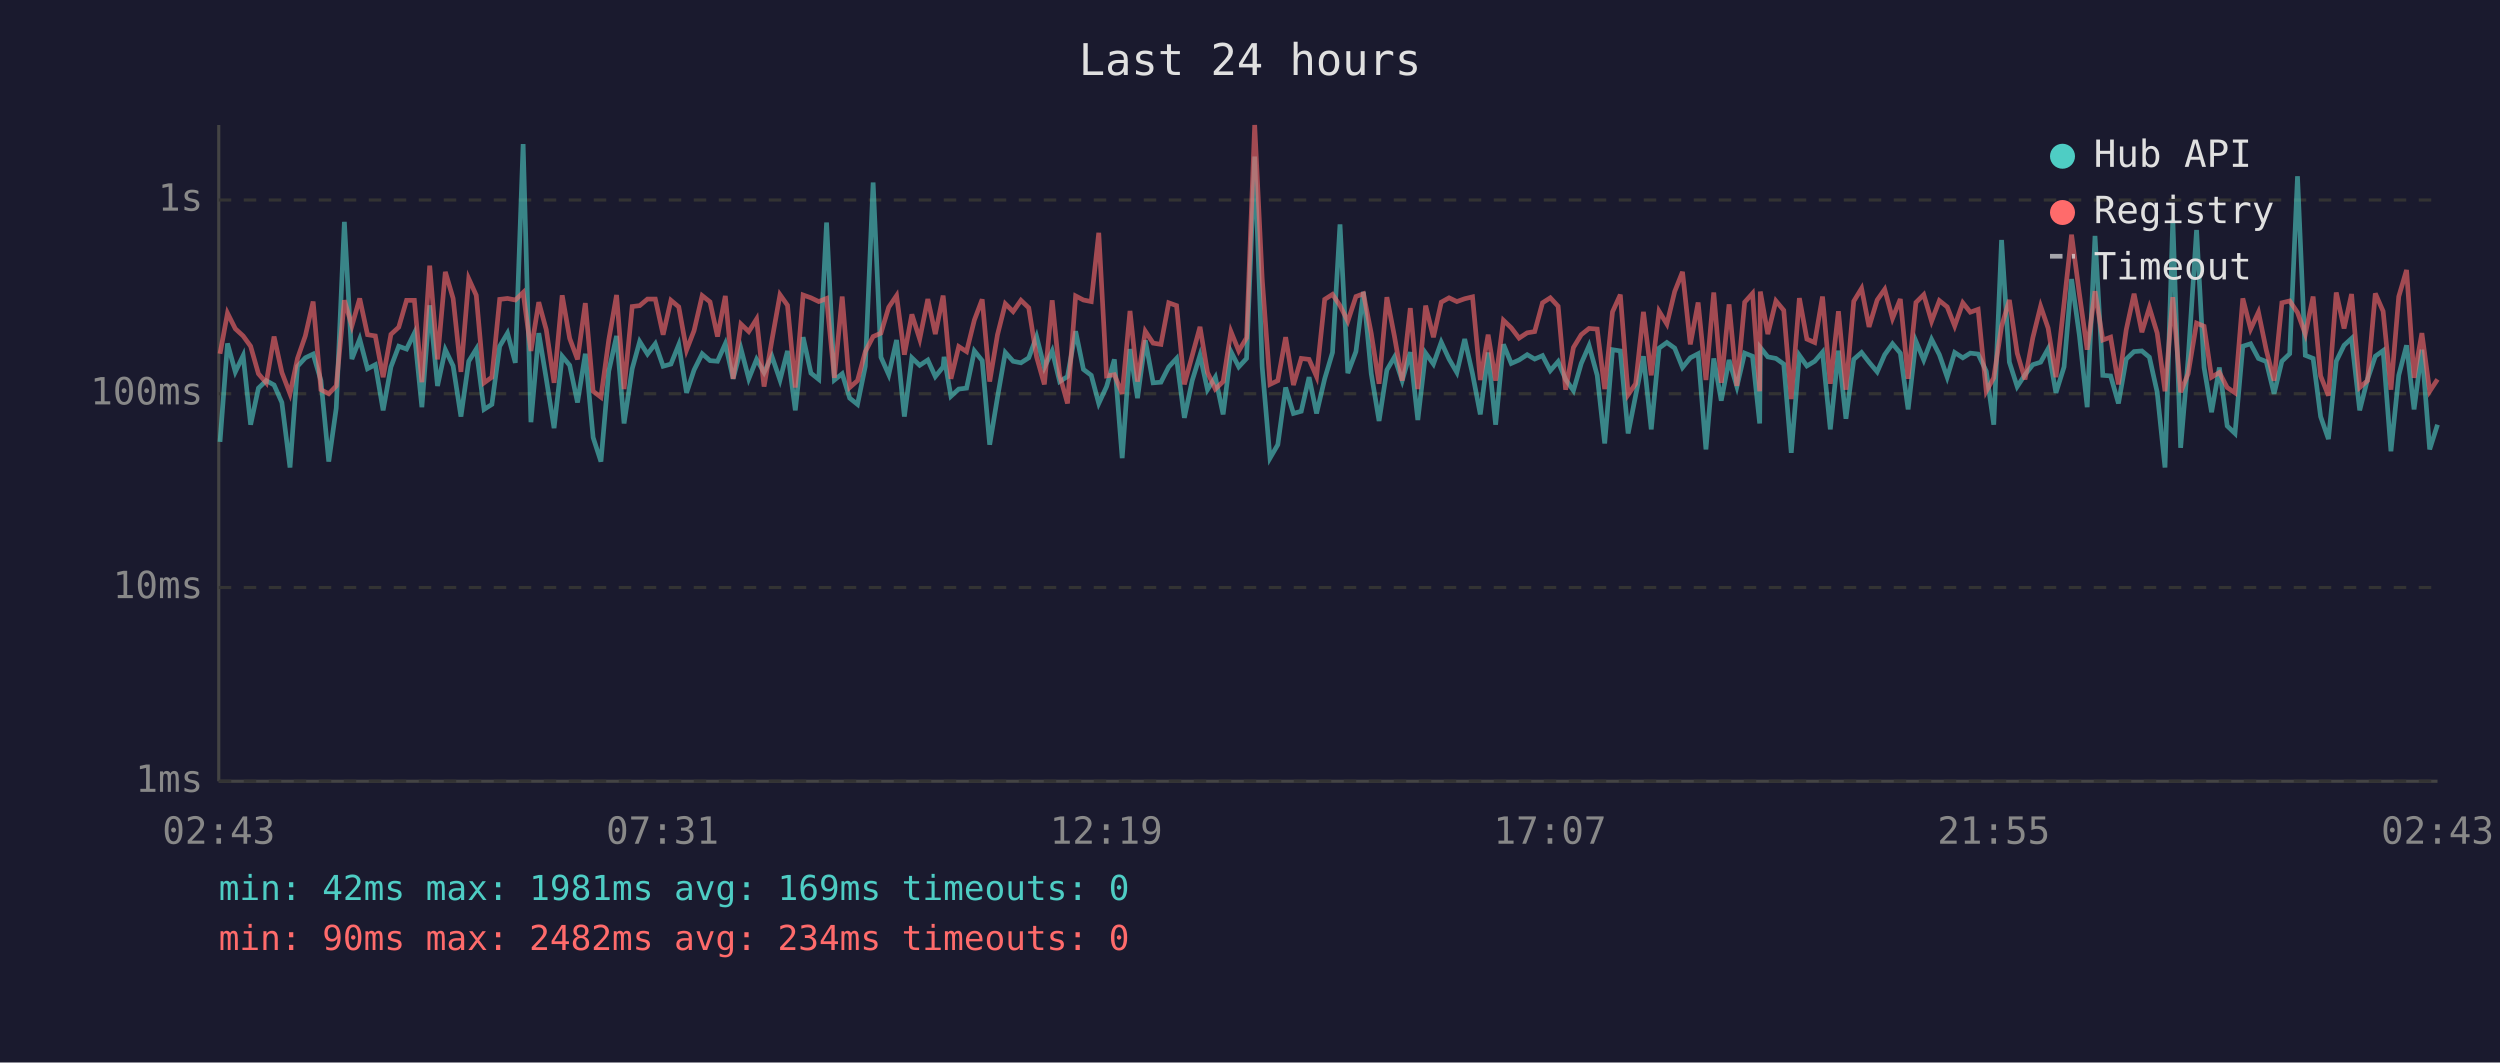
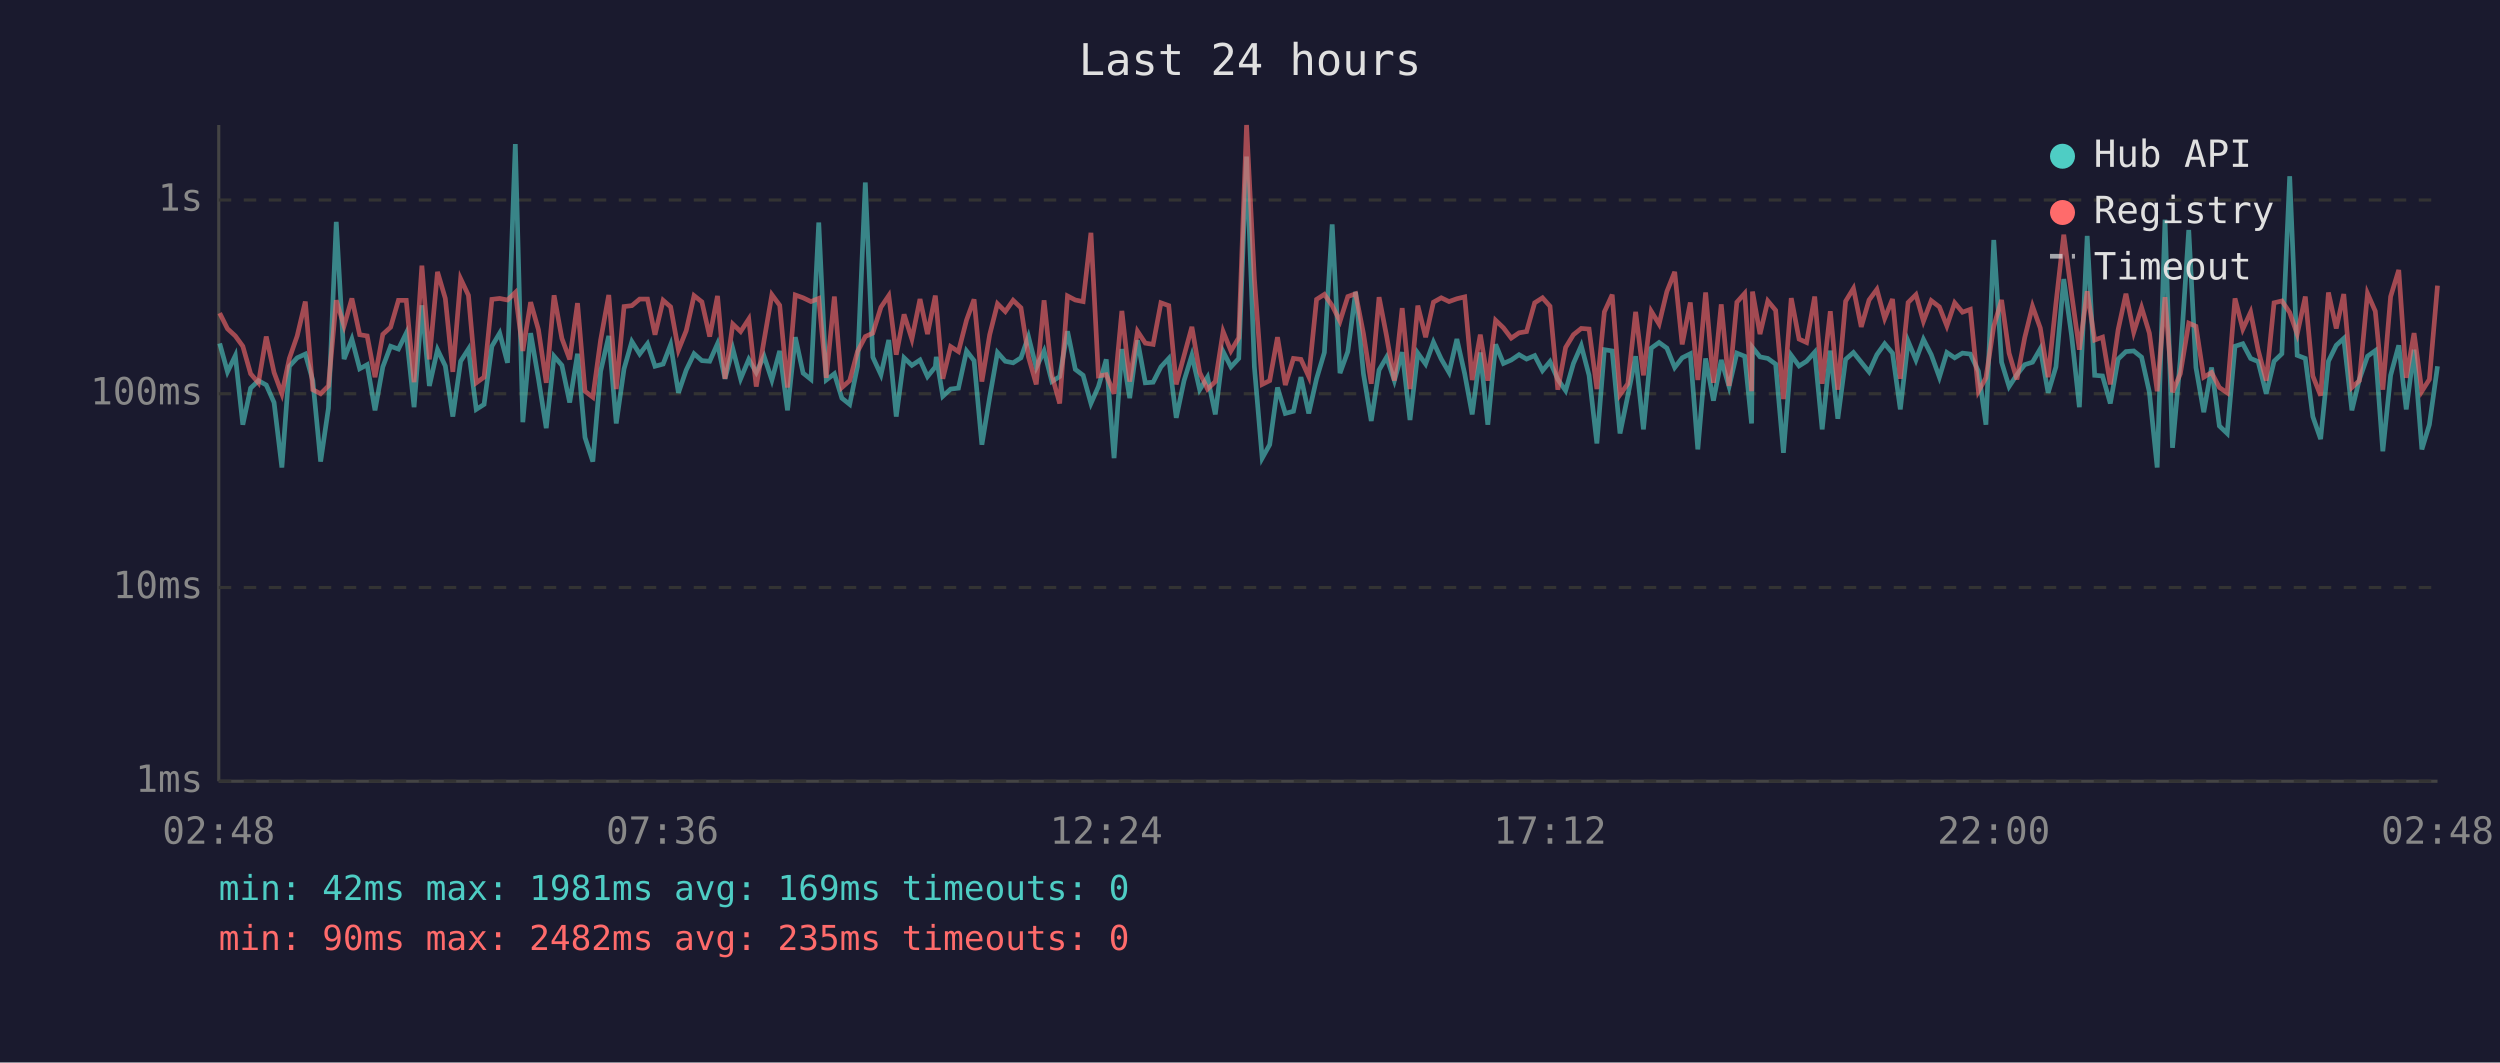
<svg xmlns="http://www.w3.org/2000/svg" viewBox="0 0 800 340" font-family="monospace" font-size="12">
  <rect width="800" height="340" fill="#1a1a2e" />
  <text x="400" y="24" fill="#e0e0e0" font-size="14" text-anchor="middle">Last 24 hours</text>
  <line x1="70" y1="40" x2="70" y2="250" stroke="#444" stroke-width="1" />
  <line x1="70" y1="250" x2="780" y2="250" stroke="#444" stroke-width="1" />
  <line x1="70" y1="250" x2="780" y2="250" stroke="#333" stroke-width="1" stroke-dasharray="4" />
  <text x="65" y="250" fill="#888" text-anchor="end" dominant-baseline="middle">1ms</text>
  <line x1="70" y1="188" x2="780" y2="188" stroke="#333" stroke-width="1" stroke-dasharray="4" />
  <text x="65" y="188" fill="#888" text-anchor="end" dominant-baseline="middle">10ms</text>
  <line x1="70" y1="126" x2="780" y2="126" stroke="#333" stroke-width="1" stroke-dasharray="4" />
  <text x="65" y="126" fill="#888" text-anchor="end" dominant-baseline="middle">100ms</text>
  <line x1="70" y1="64" x2="780" y2="64" stroke="#333" stroke-width="1" stroke-dasharray="4" />
  <text x="65" y="64" fill="#888" text-anchor="end" dominant-baseline="middle">1s</text>
-   <text x="70" y="270" fill="#888" text-anchor="middle">02:43</text>
-   <text x="212" y="270" fill="#888" text-anchor="middle">07:31</text>
-   <text x="354" y="270" fill="#888" text-anchor="middle">12:19</text>
-   <text x="496" y="270" fill="#888" text-anchor="middle">17:07</text>
-   <text x="638" y="270" fill="#888" text-anchor="middle">21:55</text>
-   <text x="780" y="270" fill="#888" text-anchor="middle">02:43</text>
-   <polyline points="70.4,141.4 72.8,109.9 75.3,119.0 77.8,113.8 80.2,135.9 82.7,124.2 85.2,121.8 87.7,123.2 90.2,128.8 92.8,149.6 95.2,117.2 97.7,114.5 100.2,113.3 102.7,121.8 105.2,147.7 107.6,130.6 110.2,71.0 112.6,114.9 115.1,108.5 117.6,118.0 120.1,116.7 122.6,131.3 125.1,117.4 127.6,110.8 130.1,111.7 132.6,106.6 135.0,130.3 137.5,97.7 140.0,123.5 142.5,111.9 145.0,117.1 147.5,133.3 150.0,115.6 152.4,111.7 154.9,131.0 157.4,129.4 159.9,110.8 162.4,106.6 164.9,116.1 167.4,46.1 169.9,135.1 172.4,106.6 174.8,121.2 177.3,137.0 179.9,114.0 182.3,116.9 184.8,128.8 187.3,113.2 189.8,140.0 192.3,147.7 194.8,118.8 197.3,107.5 199.7,135.5 202.3,118.0 204.7,109.3 207.2,113.3 209.7,110.0 212.2,117.2 214.7,116.5 217.2,110.3 219.7,125.7 222.1,118.4 224.7,113.2 227.2,115.4 229.6,115.6 232.1,110.0 234.6,121.2 237.1,111.6 239.6,121.2 242.1,115.0 244.5,119.2 247.0,114.0 249.6,121.6 252.0,112.3 254.5,131.3 257.0,107.9 259.5,119.4 262.0,121.4 264.5,71.2 267.0,121.6 269.5,119.6 271.9,127.4 274.4,129.4 276.9,117.2 279.4,58.4 281.9,114.3 284.4,119.9 286.9,108.8 289.4,133.3 291.8,114.5 294.3,116.9 296.9,115.2 299.3,120.5 301.8,117.4 302.1,114.2 304.3,126.8 306.8,124.5 309.3,124.2 311.8,112.3 314.3,115.4 316.7,142.3 319.2,127.1 321.7,112.8 324.2,115.6 326.7,116.1 329.2,114.5 331.7,107.7 334.2,117.6 336.7,112.3 339.1,122.1 341.6,120.5 344.2,106.0 346.7,118.2 349.2,120.1 351.6,129.1 354.1,123.7 356.6,115.0 359.1,146.6 361.6,111.7 364.0,127.4 366.5,108.9 369.0,122.5 371.5,122.3 374.0,117.4 376.5,114.7 379.0,133.7 381.5,121.8 384.0,113.7 386.4,124.7 388.9,120.7 391.4,132.6 393.9,112.5 396.4,117.4 398.9,114.7 401.5,50.1 403.9,117.4 406.4,146.6 408.9,142.3 411.4,124.0 413.9,132.3 416.4,131.6 418.9,120.7 421.3,132.3 423.9,121.2 426.4,112.8 428.8,71.8 431.3,119.4 433.9,112.5 436.3,93.4 438.8,119.6 441.3,134.7 443.8,118.4 446.2,114.3 448.7,121.8 451.3,112.7 453.7,134.4 456.2,113.0 458.7,116.5 461.2,109.5 463.7,114.9 466.2,119.2 468.7,108.5 471.2,119.6 473.7,132.6 476.2,112.8 478.6,135.9 481.1,110.2 483.6,116.3 486.1,115.2 488.7,113.5 491.1,114.9 493.6,113.8 496.1,118.6 498.6,115.7 501.0,121.4 503.5,125.0 506.0,116.3 508.5,110.6 511.1,120.1 513.5,141.9 516.0,111.9 518.5,112.3 521.0,138.7 523.4,126.6 525.9,114.0 528.4,137.4 530.9,111.4 533.4,109.6 535.9,111.4 538.4,117.6 540.9,114.5 543.4,113.2 545.9,143.8 548.4,114.7 550.8,128.2 553.3,115.2 555.8,123.7 558.3,113.0 560.8,114.0 563.1,135.5 563.3,111.2 565.7,114.2 568.3,114.7 570.8,116.5 573.2,144.9 575.8,113.7 578.2,117.1 580.7,115.6 583.2,112.7 585.7,137.4 588.3,112.2 590.7,134.0 593.2,115.0 595.7,112.8 598.1,115.9 600.7,119.0 603.1,113.5 605.6,110.0 608.1,113.0 610.6,131.0 613.1,109.2 615.6,115.2 618.1,108.6 620.6,113.5 623.1,120.7 625.5,112.8 628.1,114.5 630.5,113.0 633.0,113.3 635.6,118.8 638.0,135.9 640.5,76.8 643.0,115.9 645.5,123.7 648.0,119.9 650.5,116.7 653.0,115.9 655.4,111.6 657.9,125.7 660.5,117.4 662.9,89.3 665.4,107.3 667.9,130.3 670.4,75.5 672.9,120.1 675.4,120.3 677.9,129.1 680.4,114.9 682.9,112.5 685.4,112.3 687.8,114.3 690.3,125.5 692.8,149.6 695.3,70.3 697.8,143.3 700.2,115.0 702.9,73.6 705.3,117.6 707.7,131.9 710.2,117.6 712.7,136.3 715.2,138.7 717.7,110.8 720.2,110.0 722.7,114.7 725.2,115.7 727.7,126.0 730.2,115.6 732.7,113.2 735.2,56.4 737.7,113.7 740.2,114.7 742.6,133.3 745.1,140.5 747.6,115.6 750.1,110.5 752.5,108.3 755.1,131.3 757.6,121.4 760.1,114.0 762.6,112.2 765.1,144.4 767.6,120.1 770.1,110.5 772.5,131.0 775.0,111.9 777.5,143.8 780.0,135.9" fill="none" stroke="#4ecdc4" stroke-width="1.5" opacity="0.6" />
-   <polyline points="70.4,113.2 72.8,100.2 75.3,105.2 77.8,107.5 80.2,110.8 82.7,119.6 85.2,122.5 87.7,107.7 90.2,119.2 92.8,126.0 95.2,114.7 97.7,107.5 100.2,96.5 102.7,124.7 105.2,126.0 107.6,123.5 110.2,96.1 112.6,104.3 115.1,95.5 117.6,107.1 120.1,107.5 122.6,120.7 125.1,107.0 127.6,104.7 130.1,96.1 132.6,96.1 135.0,122.3 137.5,85.0 140.0,115.0 142.5,87.0 145.0,95.5 147.5,119.0 150.0,89.2 152.4,94.5 154.9,122.5 157.4,120.7 159.9,95.8 162.4,95.5 164.9,96.0 167.4,93.6 169.9,112.3 172.4,96.7 174.8,105.5 177.3,122.5 179.9,94.5 182.3,108.3 184.8,115.0 187.3,97.0 189.8,125.2 192.3,127.1 194.8,108.8 197.3,94.4 199.7,124.5 202.3,98.1 204.7,97.8 207.2,95.7 209.7,95.7 212.2,107.1 214.7,96.1 217.2,98.2 219.7,112.0 222.1,105.8 224.7,94.6 227.2,96.6 229.6,107.7 232.1,94.7 234.6,121.2 237.1,103.7 239.6,106.1 242.1,102.1 244.5,123.7 247.0,108.9 249.6,94.3 252.0,97.7 254.5,124.0 257.0,94.4 259.5,95.3 262.0,96.5 264.5,95.5 267.0,120.9 269.5,94.9 271.9,124.0 274.4,121.8 276.9,112.5 279.4,107.7 281.9,106.6 284.4,98.3 286.9,94.6 289.4,113.5 291.8,100.6 294.3,108.5 296.9,95.7 299.3,106.9 301.8,94.6 302.1,97.5 304.3,121.2 306.8,110.9 309.3,112.5 311.8,102.4 314.3,95.8 316.7,122.1 319.2,107.1 321.7,97.2 324.2,99.7 326.7,96.1 329.2,98.5 331.7,114.2 334.2,123.0 336.7,96.1 339.1,120.1 341.6,129.1 344.2,94.7 346.7,96.0 349.2,96.5 351.6,74.5 354.1,120.3 356.6,119.9 359.1,126.0 361.6,99.5 364.0,122.1 366.5,106.0 369.0,109.8 371.5,110.2 374.0,96.9 376.5,97.8 379.0,123.0 381.5,113.8 384.0,104.6 386.4,119.2 388.9,124.5 391.4,122.1 393.9,106.1 396.4,112.3 398.9,108.1 401.5,40.0 403.9,89.2 406.4,123.0 408.9,121.8 411.4,107.9 413.9,123.2 416.4,114.7 418.9,115.0 421.3,120.5 423.9,95.8 426.4,94.2 428.8,97.8 431.3,102.8 433.9,94.9 436.3,94.0 438.8,106.7 441.3,122.8 443.8,95.1 446.2,107.5 448.7,121.8 451.3,98.6 453.7,124.5 456.2,97.8 458.7,107.9 461.2,96.7 463.7,95.3 466.2,96.5 468.7,95.6 471.2,95.0 473.7,121.6 476.2,107.1 478.6,121.8 481.1,102.5 483.6,104.9 486.1,108.2 488.7,106.5 491.1,106.1 493.6,96.9 496.1,95.3 498.6,98.0 501.0,124.7 503.5,111.2 506.0,107.1 508.5,105.1 511.1,105.3 513.5,124.5 516.0,99.8 518.5,94.3 521.0,126.3 523.4,122.8 525.9,99.8 528.4,120.1 530.9,99.6 533.4,103.7 535.9,93.3 538.4,87.0 540.9,110.2 543.4,96.8 545.9,121.6 548.4,93.6 550.8,122.5 553.3,97.4 555.8,123.5 558.3,96.7 560.8,93.9 563.1,125.2 563.3,93.3 565.7,106.9 568.3,96.3 570.8,99.3 573.2,127.7 575.8,95.4 578.2,108.5 580.7,109.6 583.2,94.9 585.7,122.8 588.3,99.6 590.7,124.7 593.2,96.4 595.7,92.3 598.1,104.6 600.7,96.0 603.1,92.6 605.6,101.9 608.1,95.7 610.6,121.2 613.1,96.8 615.6,94.3 618.1,102.8 620.6,96.2 623.1,98.2 625.5,104.3 628.1,96.9 630.5,99.9 633.0,99.0 635.6,125.2 638.0,120.9 640.5,104.4 643.0,96.0 645.5,113.0 648.0,121.4 650.5,108.1 653.0,98.0 655.4,105.0 657.9,120.7 660.5,97.1 662.9,75.1 665.4,94.0 667.9,111.9 670.4,93.2 672.9,108.8 675.4,107.9 677.9,123.0 680.4,105.5 682.9,94.0 685.4,106.3 687.8,98.4 690.3,106.6 692.8,125.2 695.3,95.1 697.8,125.5 700.2,119.6 702.9,103.4 705.3,104.4 707.7,120.7 710.2,119.2 712.7,124.0 715.2,125.7 717.7,95.5 720.2,105.3 722.7,99.9 725.2,112.0 727.7,121.8 730.2,96.9 732.7,96.3 735.2,100.0 737.7,106.9 740.2,94.9 742.6,120.3 745.1,126.6 747.6,93.6 750.1,105.1 752.5,94.1 755.1,124.0 757.6,121.8 760.1,93.9 762.6,99.6 765.1,124.7 767.6,94.9 770.1,86.4 772.5,120.9 775.0,106.6 777.5,125.2 780.0,121.4" fill="none" stroke="#ff6b6b" stroke-width="1.5" opacity="0.6" />
+   <text x="70" y="270" fill="#888" text-anchor="middle">02:48</text>
+   <text x="212" y="270" fill="#888" text-anchor="middle">07:36</text>
+   <text x="354" y="270" fill="#888" text-anchor="middle">12:24</text>
+   <text x="496" y="270" fill="#888" text-anchor="middle">17:12</text>
+   <text x="638" y="270" fill="#888" text-anchor="middle">22:00</text>
+   <text x="780" y="270" fill="#888" text-anchor="middle">02:48</text>
+   <polyline points="70.3,109.9 72.8,119.0 75.3,113.8 77.7,135.9 80.2,124.2 82.7,121.8 85.2,123.2 87.7,128.8 90.2,149.6 92.6,117.2 95.1,114.5 97.7,113.3 100.1,121.8 102.6,147.7 105.1,130.6 107.6,71.0 110.1,114.9 112.6,108.5 115.1,118.0 117.5,116.7 120.0,131.3 122.5,117.4 125.0,110.8 127.5,111.7 130.0,106.6 132.5,130.3 135.0,97.7 137.4,123.5 140.0,111.9 142.5,117.1 144.9,133.3 147.4,115.6 149.9,111.7 152.4,131.0 154.9,129.4 157.4,110.8 159.9,106.6 162.4,116.1 164.9,46.1 167.3,135.1 169.8,106.6 172.3,121.2 174.8,137.0 177.3,114.0 179.8,116.9 182.3,128.8 184.8,113.2 187.2,140.0 189.7,147.7 192.2,118.8 194.8,107.5 197.2,135.5 199.7,118.0 202.2,109.3 204.7,113.3 207.2,110.0 209.6,117.2 212.2,116.5 214.6,110.3 217.1,125.7 219.6,118.4 222.1,113.2 224.6,115.4 227.1,115.6 229.6,110.0 232.0,121.2 234.5,111.6 237.0,121.2 239.6,115.0 242.0,119.2 244.5,114.0 247.0,121.6 249.5,112.3 252.0,131.3 254.5,107.9 257.0,119.4 259.5,121.4 262.0,71.2 264.4,121.6 267.0,119.6 269.4,127.4 271.9,129.4 274.4,117.2 276.9,58.4 279.3,114.3 281.9,119.9 284.4,108.8 286.8,133.3 289.3,114.5 291.8,116.9 294.4,115.2 296.8,120.5 299.3,117.4 299.6,114.2 301.7,126.8 304.2,124.5 306.7,124.2 309.3,112.3 311.7,115.4 314.2,142.3 316.7,127.1 319.2,112.8 321.7,115.6 324.2,116.1 326.7,114.5 329.1,107.7 331.6,117.6 334.1,112.3 336.6,122.1 339.1,120.5 341.6,106.0 344.1,118.2 346.6,120.1 349.1,129.1 351.5,123.7 354.0,115.0 356.5,146.6 359.0,111.7 361.5,127.4 364.0,108.9 366.5,122.5 369.0,122.3 371.5,117.4 374.0,114.7 376.4,133.7 378.9,121.8 381.4,113.7 383.9,124.7 386.4,120.7 388.9,132.6 391.4,112.5 393.9,117.4 396.4,114.7 398.9,50.1 401.4,117.4 403.9,146.6 406.3,142.3 408.8,124.0 411.3,132.3 413.9,131.6 416.3,120.7 418.8,132.3 421.3,121.2 423.8,112.8 426.3,71.8 428.8,119.4 431.3,112.5 433.8,93.4 436.3,119.6 438.8,134.7 441.3,118.4 443.7,114.3 446.2,121.8 448.7,112.7 451.2,134.4 453.7,113.0 456.2,116.5 458.7,109.5 461.2,114.9 463.7,119.2 466.2,108.5 468.7,119.6 471.1,132.6 473.7,112.8 476.1,135.9 478.6,110.2 481.1,116.3 483.6,115.2 486.1,113.5 488.5,114.9 491.1,113.8 493.6,118.6 496.0,115.7 498.5,121.4 501.0,125.0 503.5,116.3 506.0,110.6 508.5,120.1 511.0,141.9 513.4,111.9 515.9,112.3 518.4,138.7 520.9,126.6 523.4,114.0 525.9,137.4 528.4,111.4 530.9,109.6 533.4,111.4 535.9,117.6 538.3,114.5 540.9,113.2 543.3,143.8 545.8,114.7 548.3,128.2 550.8,115.2 553.3,123.7 555.8,113.0 558.3,114.0 560.5,135.5 560.8,111.2 563.2,114.2 565.7,114.7 568.2,116.5 570.7,144.9 573.2,113.7 575.7,117.1 578.1,115.6 580.7,112.7 583.1,137.4 585.7,112.2 588.1,134.0 590.6,115.0 593.1,112.8 595.6,115.9 598.1,119.0 600.6,113.5 603.1,110.0 605.6,113.0 608.1,131.0 610.6,109.2 613.1,115.2 615.5,108.6 618.0,113.5 620.6,120.7 623.0,112.8 625.5,114.5 628.0,113.0 630.5,113.3 633.1,118.8 635.5,135.9 638.0,76.8 640.5,115.9 642.9,123.7 645.4,119.9 647.9,116.7 650.4,115.9 652.9,111.6 655.4,125.7 657.9,117.4 660.4,89.3 662.9,107.3 665.4,130.3 667.9,75.5 670.3,120.1 672.8,120.3 675.3,129.1 677.8,114.9 680.3,112.5 682.8,112.3 685.3,114.3 687.8,125.5 690.3,149.6 692.8,70.3 695.2,143.3 697.7,115.0 700.4,73.6 702.7,117.6 705.2,131.9 707.7,117.6 710.2,136.3 712.7,138.7 715.2,110.8 717.7,110.0 720.2,114.7 722.6,115.7 725.2,126.0 727.7,115.6 730.2,113.2 732.7,56.4 735.1,113.7 737.7,114.7 740.1,133.3 742.6,140.5 745.1,115.6 747.6,110.5 750.0,108.3 752.6,131.3 755.0,121.4 757.6,114.0 760.1,112.2 762.5,144.4 765.0,120.1 767.6,110.5 770.0,131.0 772.5,111.9 775.0,143.8 777.4,135.9 780.0,117.2" fill="none" stroke="#4ecdc4" stroke-width="1.5" opacity="0.6" />
+   <polyline points="70.3,100.2 72.8,105.2 75.3,107.5 77.7,110.8 80.2,119.6 82.7,122.5 85.2,107.7 87.7,119.2 90.2,126.0 92.6,114.7 95.1,107.5 97.7,96.5 100.1,124.7 102.6,126.0 105.1,123.5 107.6,96.1 110.1,104.3 112.6,95.5 115.1,107.1 117.5,107.5 120.0,120.7 122.5,107.0 125.0,104.7 127.5,96.1 130.0,96.1 132.5,122.3 135.0,85.0 137.4,115.0 140.0,87.0 142.5,95.5 144.9,119.0 147.4,89.2 149.9,94.5 152.4,122.5 154.9,120.7 157.4,95.8 159.9,95.5 162.4,96.0 164.9,93.6 167.3,112.3 169.8,96.7 172.3,105.5 174.8,122.5 177.3,94.5 179.8,108.3 182.3,115.0 184.8,97.0 187.2,125.2 189.7,127.1 192.2,108.8 194.8,94.4 197.2,124.5 199.7,98.1 202.2,97.8 204.7,95.7 207.2,95.7 209.6,107.1 212.2,96.1 214.6,98.2 217.1,112.0 219.6,105.8 222.1,94.6 224.6,96.6 227.1,107.7 229.6,94.7 232.0,121.2 234.5,103.7 237.0,106.1 239.6,102.1 242.0,123.7 244.5,108.9 247.0,94.3 249.5,97.7 252.0,124.0 254.5,94.4 257.0,95.3 259.5,96.5 262.0,95.5 264.4,120.9 267.0,94.9 269.4,124.0 271.9,121.8 274.4,112.5 276.9,107.7 279.3,106.6 281.9,98.3 284.4,94.6 286.8,113.5 289.3,100.6 291.8,108.5 294.4,95.7 296.8,106.9 299.3,94.6 299.6,97.5 301.7,121.2 304.2,110.9 306.7,112.5 309.3,102.4 311.7,95.8 314.2,122.1 316.7,107.1 319.2,97.2 321.7,99.7 324.2,96.1 326.7,98.5 329.1,114.2 331.6,123.0 334.1,96.1 336.6,120.1 339.1,129.1 341.6,94.7 344.1,96.0 346.6,96.5 349.1,74.5 351.5,120.3 354.0,119.9 356.5,126.0 359.0,99.5 361.5,122.1 364.0,106.0 366.5,109.8 369.0,110.2 371.5,96.9 374.0,97.8 376.4,123.0 378.9,113.8 381.4,104.6 383.9,119.2 386.4,124.5 388.9,122.1 391.4,106.1 393.9,112.3 396.4,108.1 398.9,40.0 401.4,89.2 403.9,123.0 406.3,121.8 408.8,107.9 411.3,123.2 413.9,114.7 416.3,115.0 418.8,120.5 421.3,95.8 423.8,94.2 426.3,97.8 428.8,102.8 431.3,94.9 433.8,94.0 436.3,106.7 438.8,122.8 441.3,95.1 443.7,107.5 446.2,121.8 448.7,98.6 451.2,124.5 453.7,97.8 456.2,107.9 458.7,96.7 461.2,95.3 463.7,96.5 466.2,95.6 468.7,95.0 471.1,121.6 473.7,107.1 476.1,121.8 478.6,102.5 481.1,104.9 483.6,108.2 486.1,106.5 488.5,106.1 491.1,96.9 493.6,95.3 496.0,98.0 498.5,124.7 501.0,111.2 503.5,107.1 506.0,105.1 508.5,105.3 511.0,124.5 513.4,99.8 515.9,94.3 518.4,126.3 520.9,122.8 523.4,99.8 525.9,120.1 528.4,99.6 530.9,103.7 533.4,93.3 535.9,87.0 538.3,110.2 540.9,96.8 543.3,121.6 545.8,93.6 548.3,122.5 550.8,97.4 553.3,123.5 555.8,96.7 558.3,93.9 560.5,125.2 560.8,93.3 563.2,106.9 565.7,96.3 568.2,99.3 570.7,127.7 573.2,95.4 575.7,108.5 578.1,109.6 580.7,94.9 583.1,122.8 585.7,99.6 588.1,124.7 590.6,96.4 593.1,92.3 595.6,104.6 598.1,96.0 600.6,92.6 603.1,101.9 605.6,95.7 608.1,121.2 610.6,96.8 613.1,94.3 615.5,102.8 618.0,96.2 620.6,98.2 623.0,104.3 625.5,96.9 628.0,99.9 630.5,99.0 633.1,125.2 635.5,120.9 638.0,104.4 640.5,96.0 642.9,113.0 645.4,121.4 647.9,108.1 650.4,98.0 652.9,105.0 655.4,120.7 657.9,97.1 660.4,75.1 662.9,94.0 665.4,111.9 667.9,93.2 670.3,108.8 672.8,107.9 675.3,123.0 677.8,105.5 680.3,94.0 682.8,106.3 685.3,98.4 687.8,106.6 690.3,125.2 692.8,95.1 695.2,125.5 697.7,119.6 700.4,103.4 702.7,104.4 705.2,120.7 707.7,119.2 710.2,124.0 712.7,125.7 715.2,95.5 717.7,105.3 720.2,99.9 722.6,112.0 725.2,121.8 727.7,96.9 730.2,96.3 732.7,100.0 735.1,106.9 737.7,94.9 740.1,120.3 742.6,126.6 745.1,93.6 747.6,105.1 750.0,94.1 752.6,124.0 755.0,121.8 757.6,93.9 760.1,99.6 762.5,124.7 765.0,94.9 767.6,86.4 770.0,120.9 772.5,106.6 775.0,125.2 777.4,121.4 780.0,91.4" fill="none" stroke="#ff6b6b" stroke-width="1.5" opacity="0.6" />
  <circle cx="660" cy="50" r="4" fill="#4ecdc4" />
  <text x="670" y="50" fill="#e0e0e0" dominant-baseline="middle">Hub API</text>
  <circle cx="660" cy="68" r="4" fill="#ff6b6b" />
  <text x="670" y="68" fill="#e0e0e0" dominant-baseline="middle">Registry</text>
  <line x1="656" y1="82" x2="664" y2="82" stroke="#e0e0e0" stroke-width="1.5" stroke-dasharray="4,3" opacity="0.7" />
  <text x="670" y="86" fill="#e0e0e0" dominant-baseline="middle">Timeout</text>
  <text x="70" y="288" fill="#4ecdc4" font-size="11">min: 42ms  max: 1981ms  avg: 169ms  timeouts: 0</text>
-   <text x="70" y="304" fill="#ff6b6b" font-size="11">min: 90ms  max: 2482ms  avg: 234ms  timeouts: 0</text>
+   <text x="70" y="304" fill="#ff6b6b" font-size="11">min: 90ms  max: 2482ms  avg: 235ms  timeouts: 0</text>
</svg>
